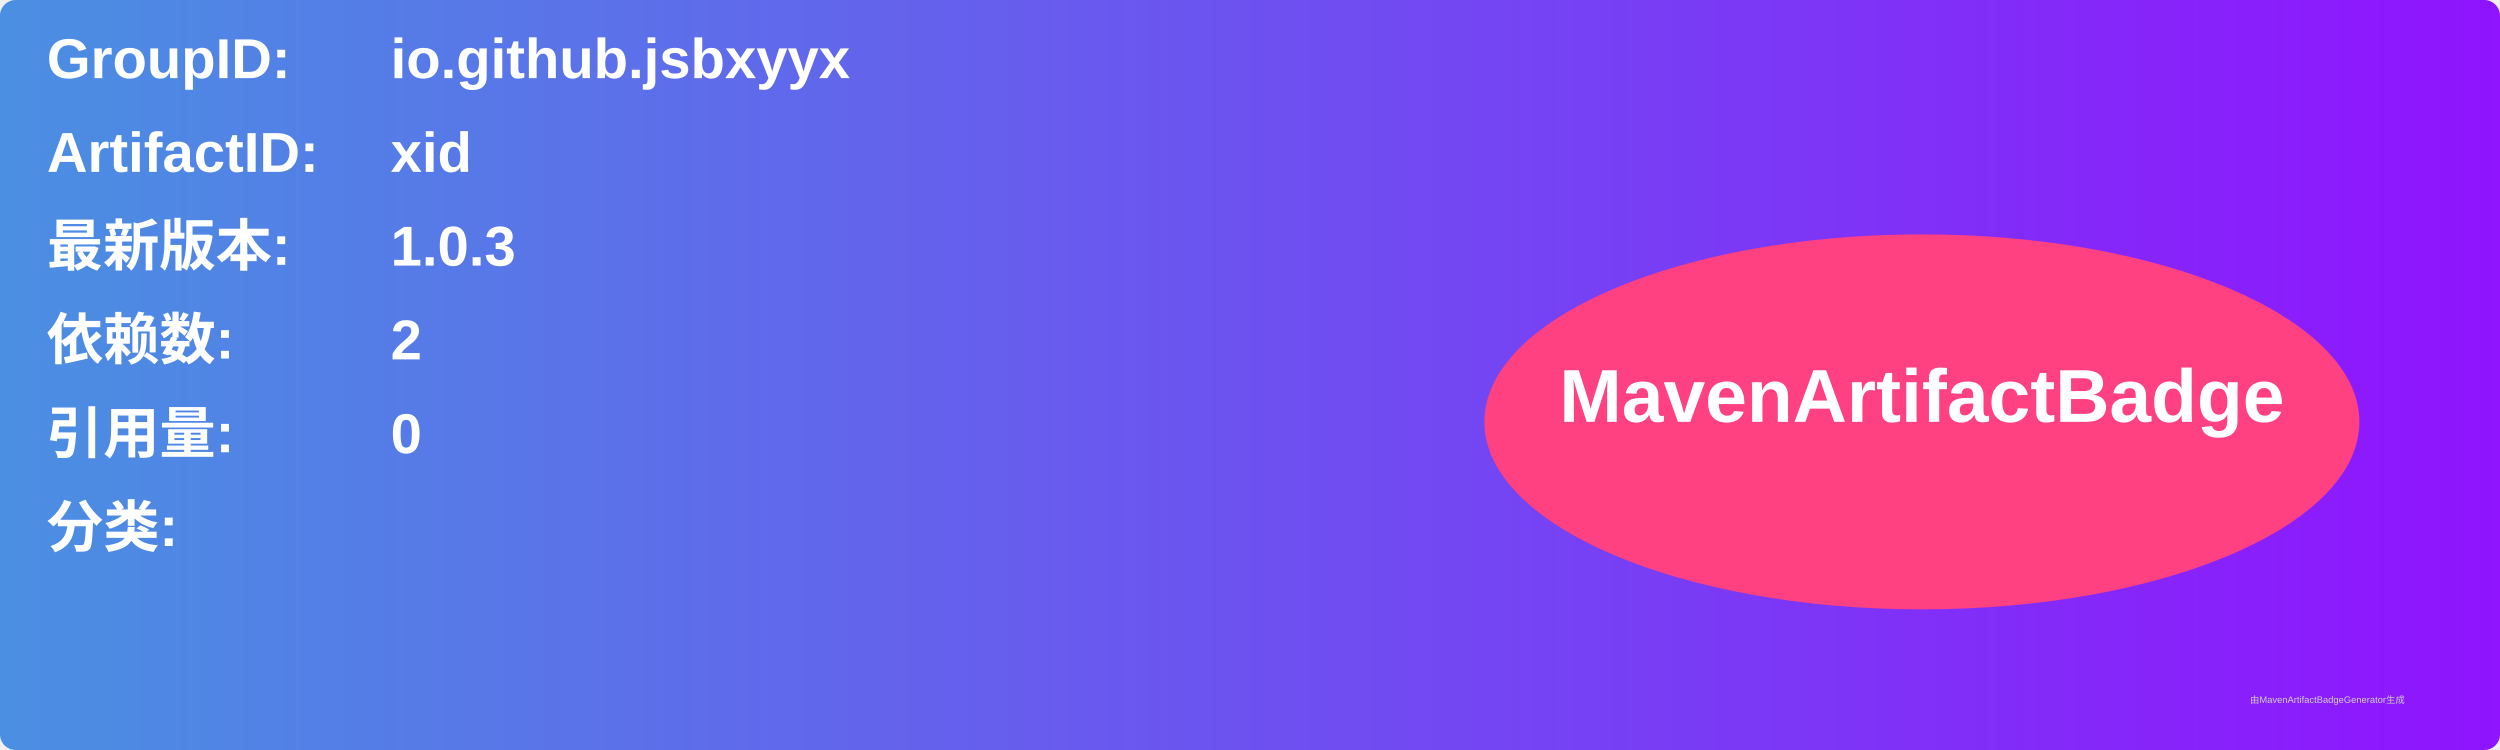
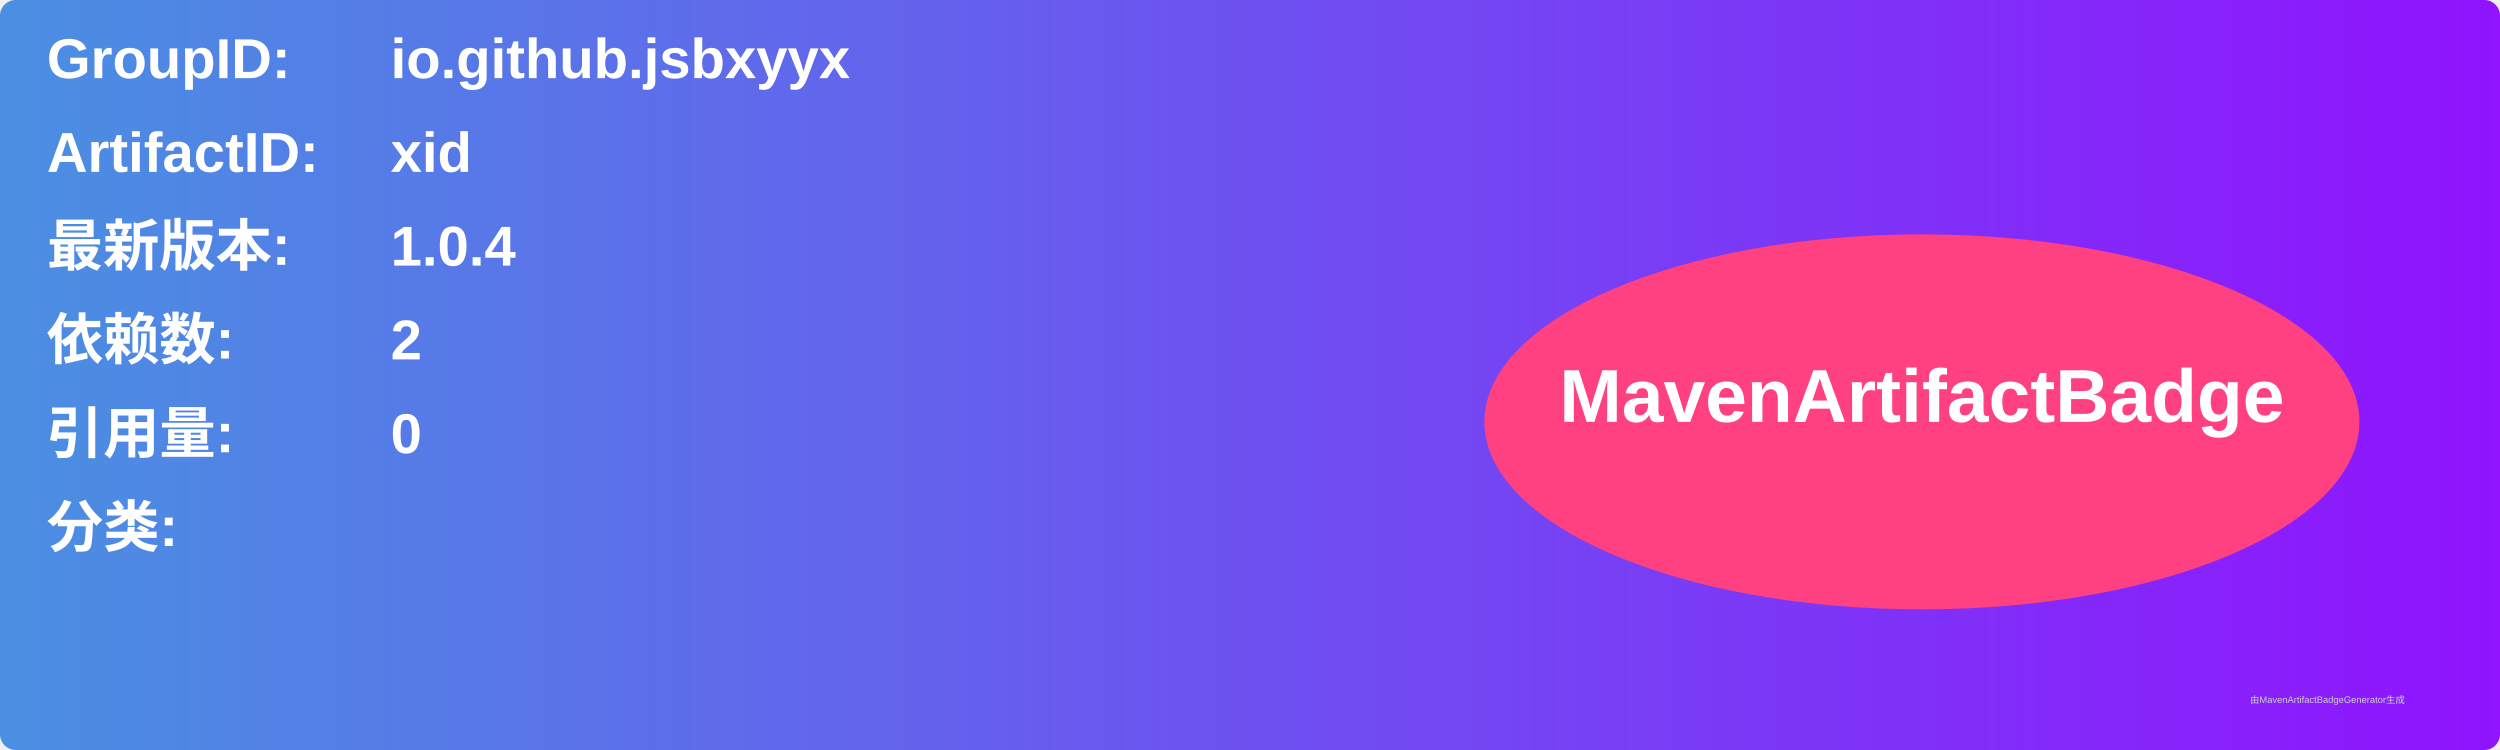
<svg xmlns="http://www.w3.org/2000/svg" width="800" height="240" viewBox="0 0 800 240">
  <linearGradient id="grad" x1="0%" y1="0%" x2="100%" y2="0%">
    <stop offset="0%" stop-color="#4a90e2" />
    <stop offset="100%" stop-color="#9013fe" />
  </linearGradient>
  <rect width="100%" height="100%" rx="5" ry="5" fill="url(#grad)" />
  <g transform="translate(15, 15)">
    <text x="0" y="10" font-family="Arial" font-size="18" fill="white" font-weight="bold" width="260">GroupID:</text>
    <text x="110" y="10" font-family="Arial" font-size="18" fill="white" font-weight="bold" width="460">io.github.jsbxyyx</text>
    <text x="0" y="40" font-family="Arial" font-size="18" fill="white" font-weight="bold" width="260">ArtifactID:</text>
    <text x="110" y="40" font-family="Arial" font-size="18" fill="white" font-weight="bold" width="460">xid</text>
    <text x="0" y="70" font-family="Arial" font-size="18" fill="white" font-weight="bold">最新版本:</text>
    <text x="110" y="70" font-family="Arial" font-size="18" fill="white" font-weight="bold">
-       <tspan font-weight="bold">1.0.3</tspan>
+       <tspan font-weight="bold">1.0.4</tspan>
    </text>
    <text x="0" y="100" font-family="Arial" font-size="18" fill="white" font-weight="bold">依赖数: </text>
    <text x="110" y="100" font-family="Arial" font-size="18" fill="white">
      <tspan font-weight="bold">2</tspan>
    </text>
    <text x="0" y="130" font-family="Arial" font-size="18" fill="white" font-weight="bold">引用量: </text>
    <text x="110" y="130" font-family="Arial" font-size="18" fill="white">
      <tspan font-weight="bold">0</tspan>
    </text>
    <text x="0" y="160" font-family="Arial" font-size="18" fill="white" font-weight="bold">分类:</text>
    <text x="10" y="190" font-family="Arial" font-size="10" fill="white">
      <tspan font-weight="bold" />
    </text>
    <ellipse cx="600" cy="120" rx="140" ry="60" fill="#ff4081" />
    <text x="600" y="120" text-anchor="middle" font-family="Arial" font-size="24" fill="white" font-weight="bold">MavenArtifactBadge</text>
  </g>
  <text x="720" y="225" font-family="Arial" font-size="3" fill="#d0d0d0">由MavenArtifactBadgeGenerator生成</text>
</svg>
